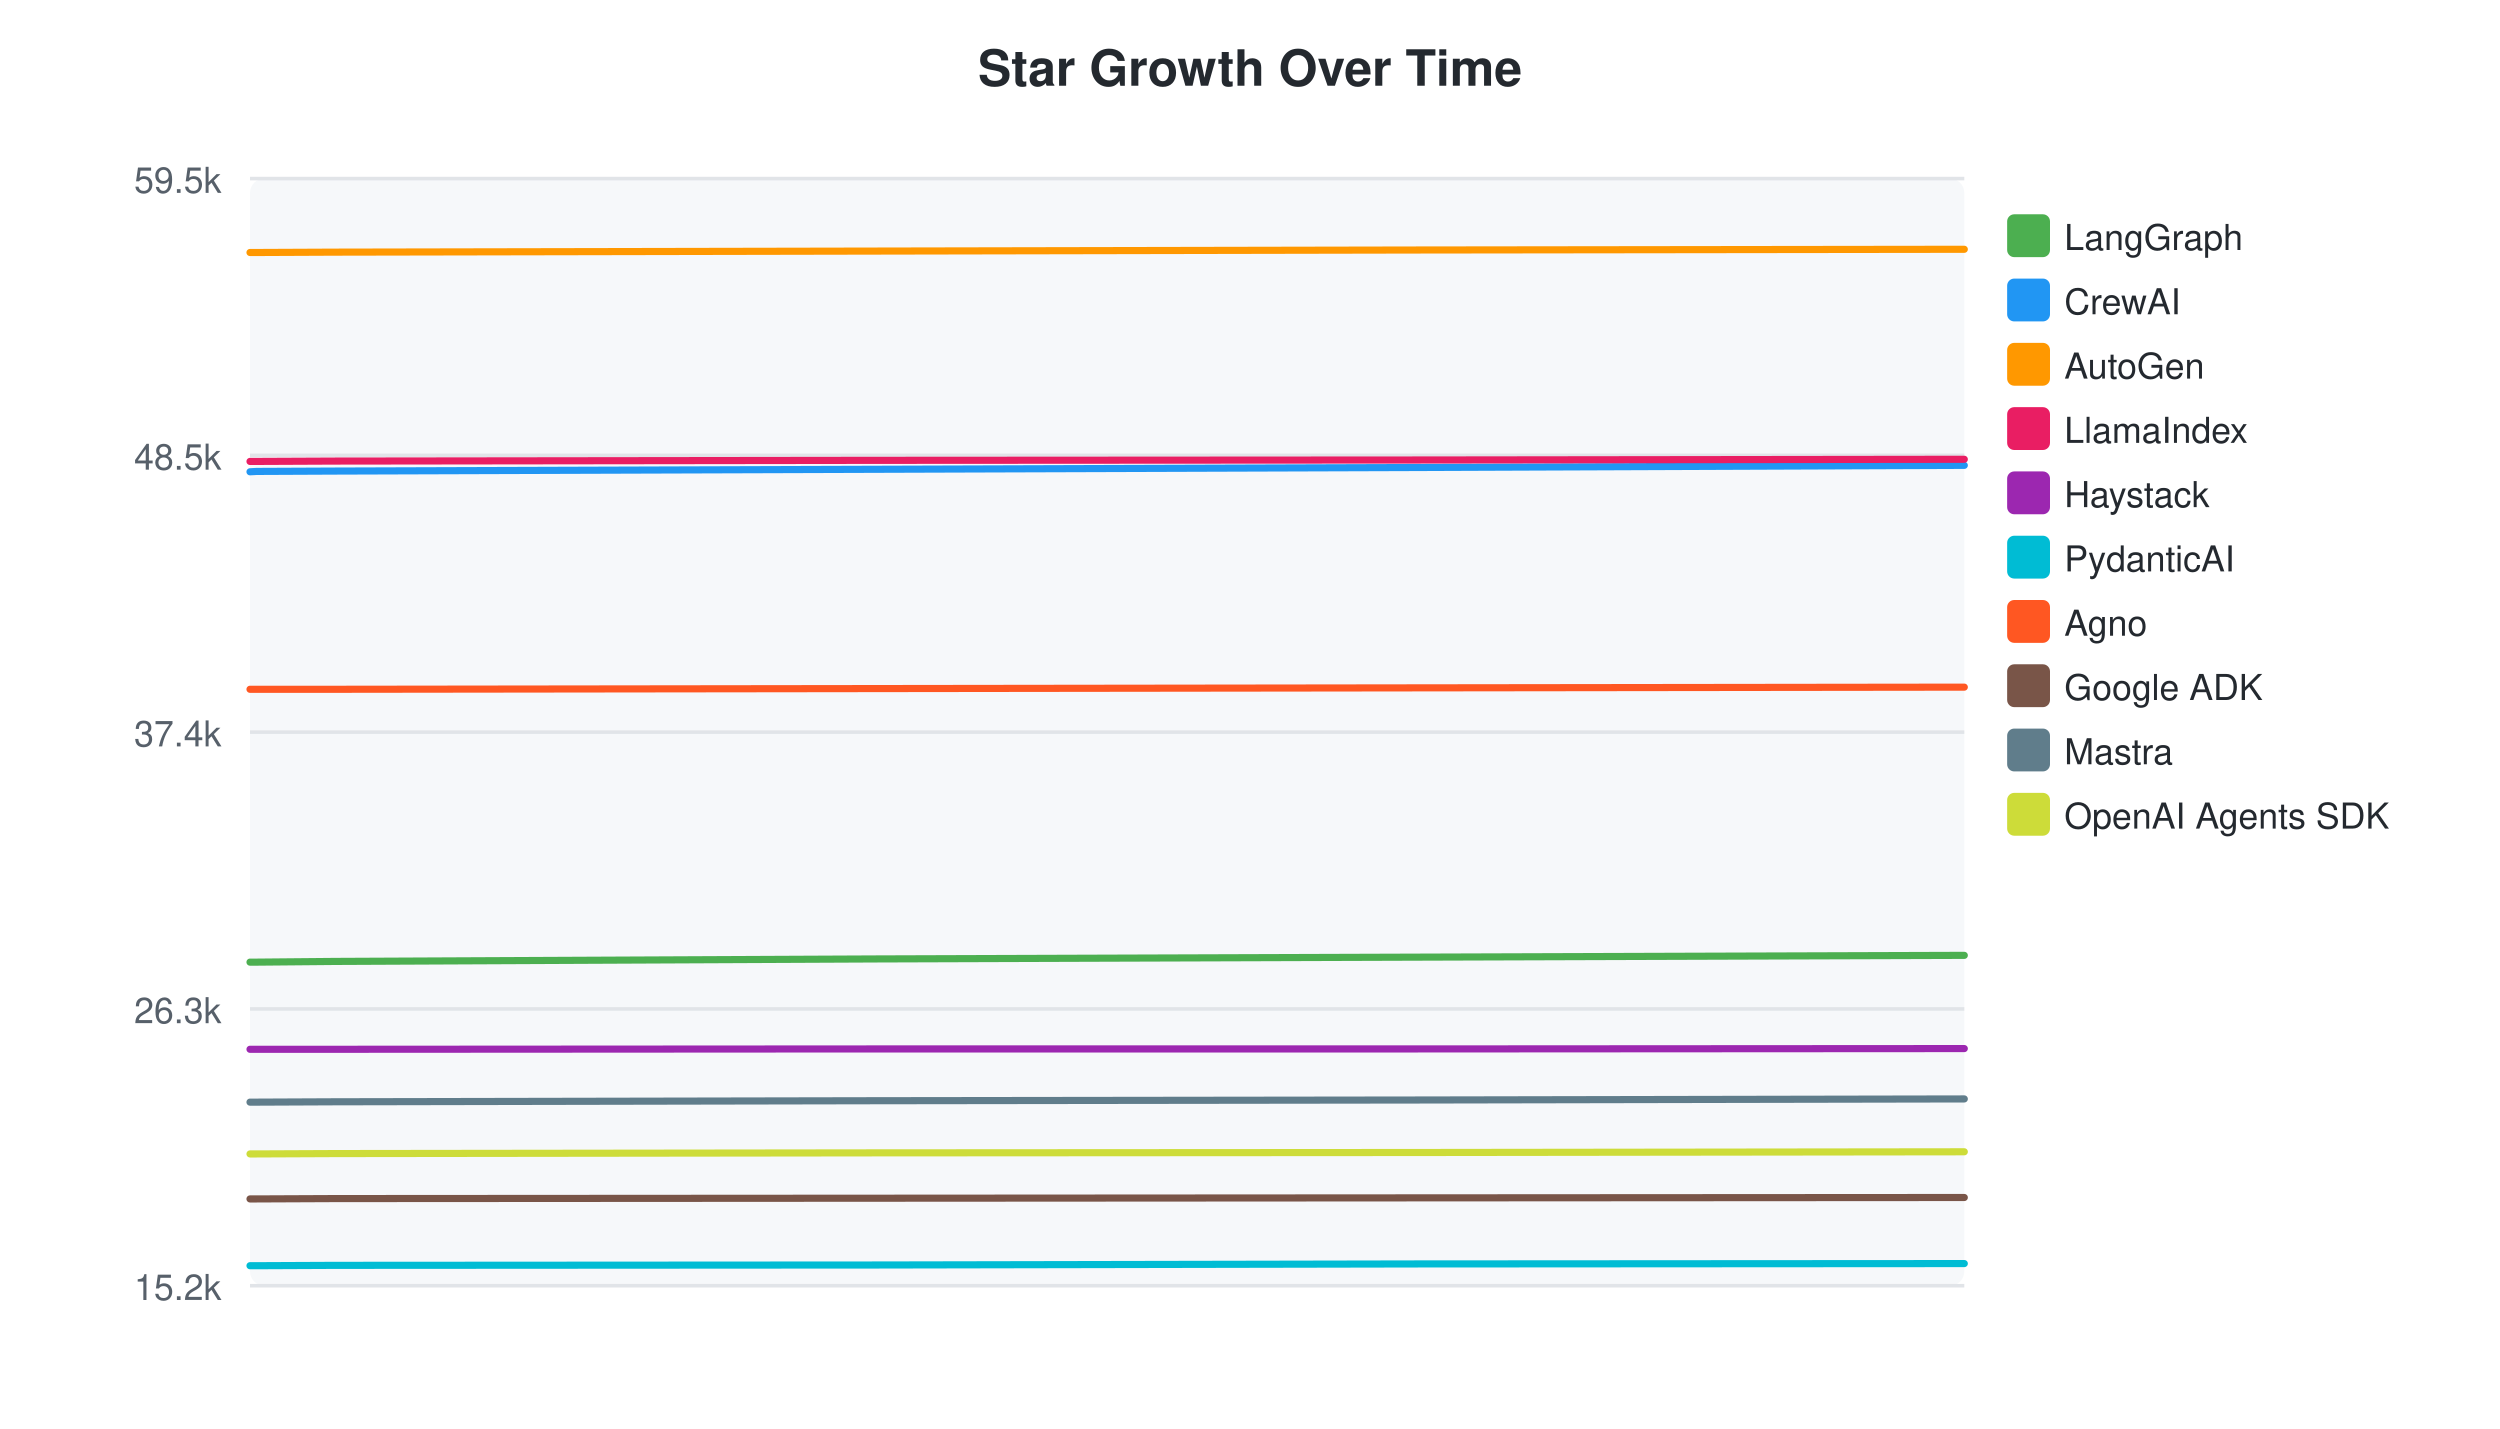
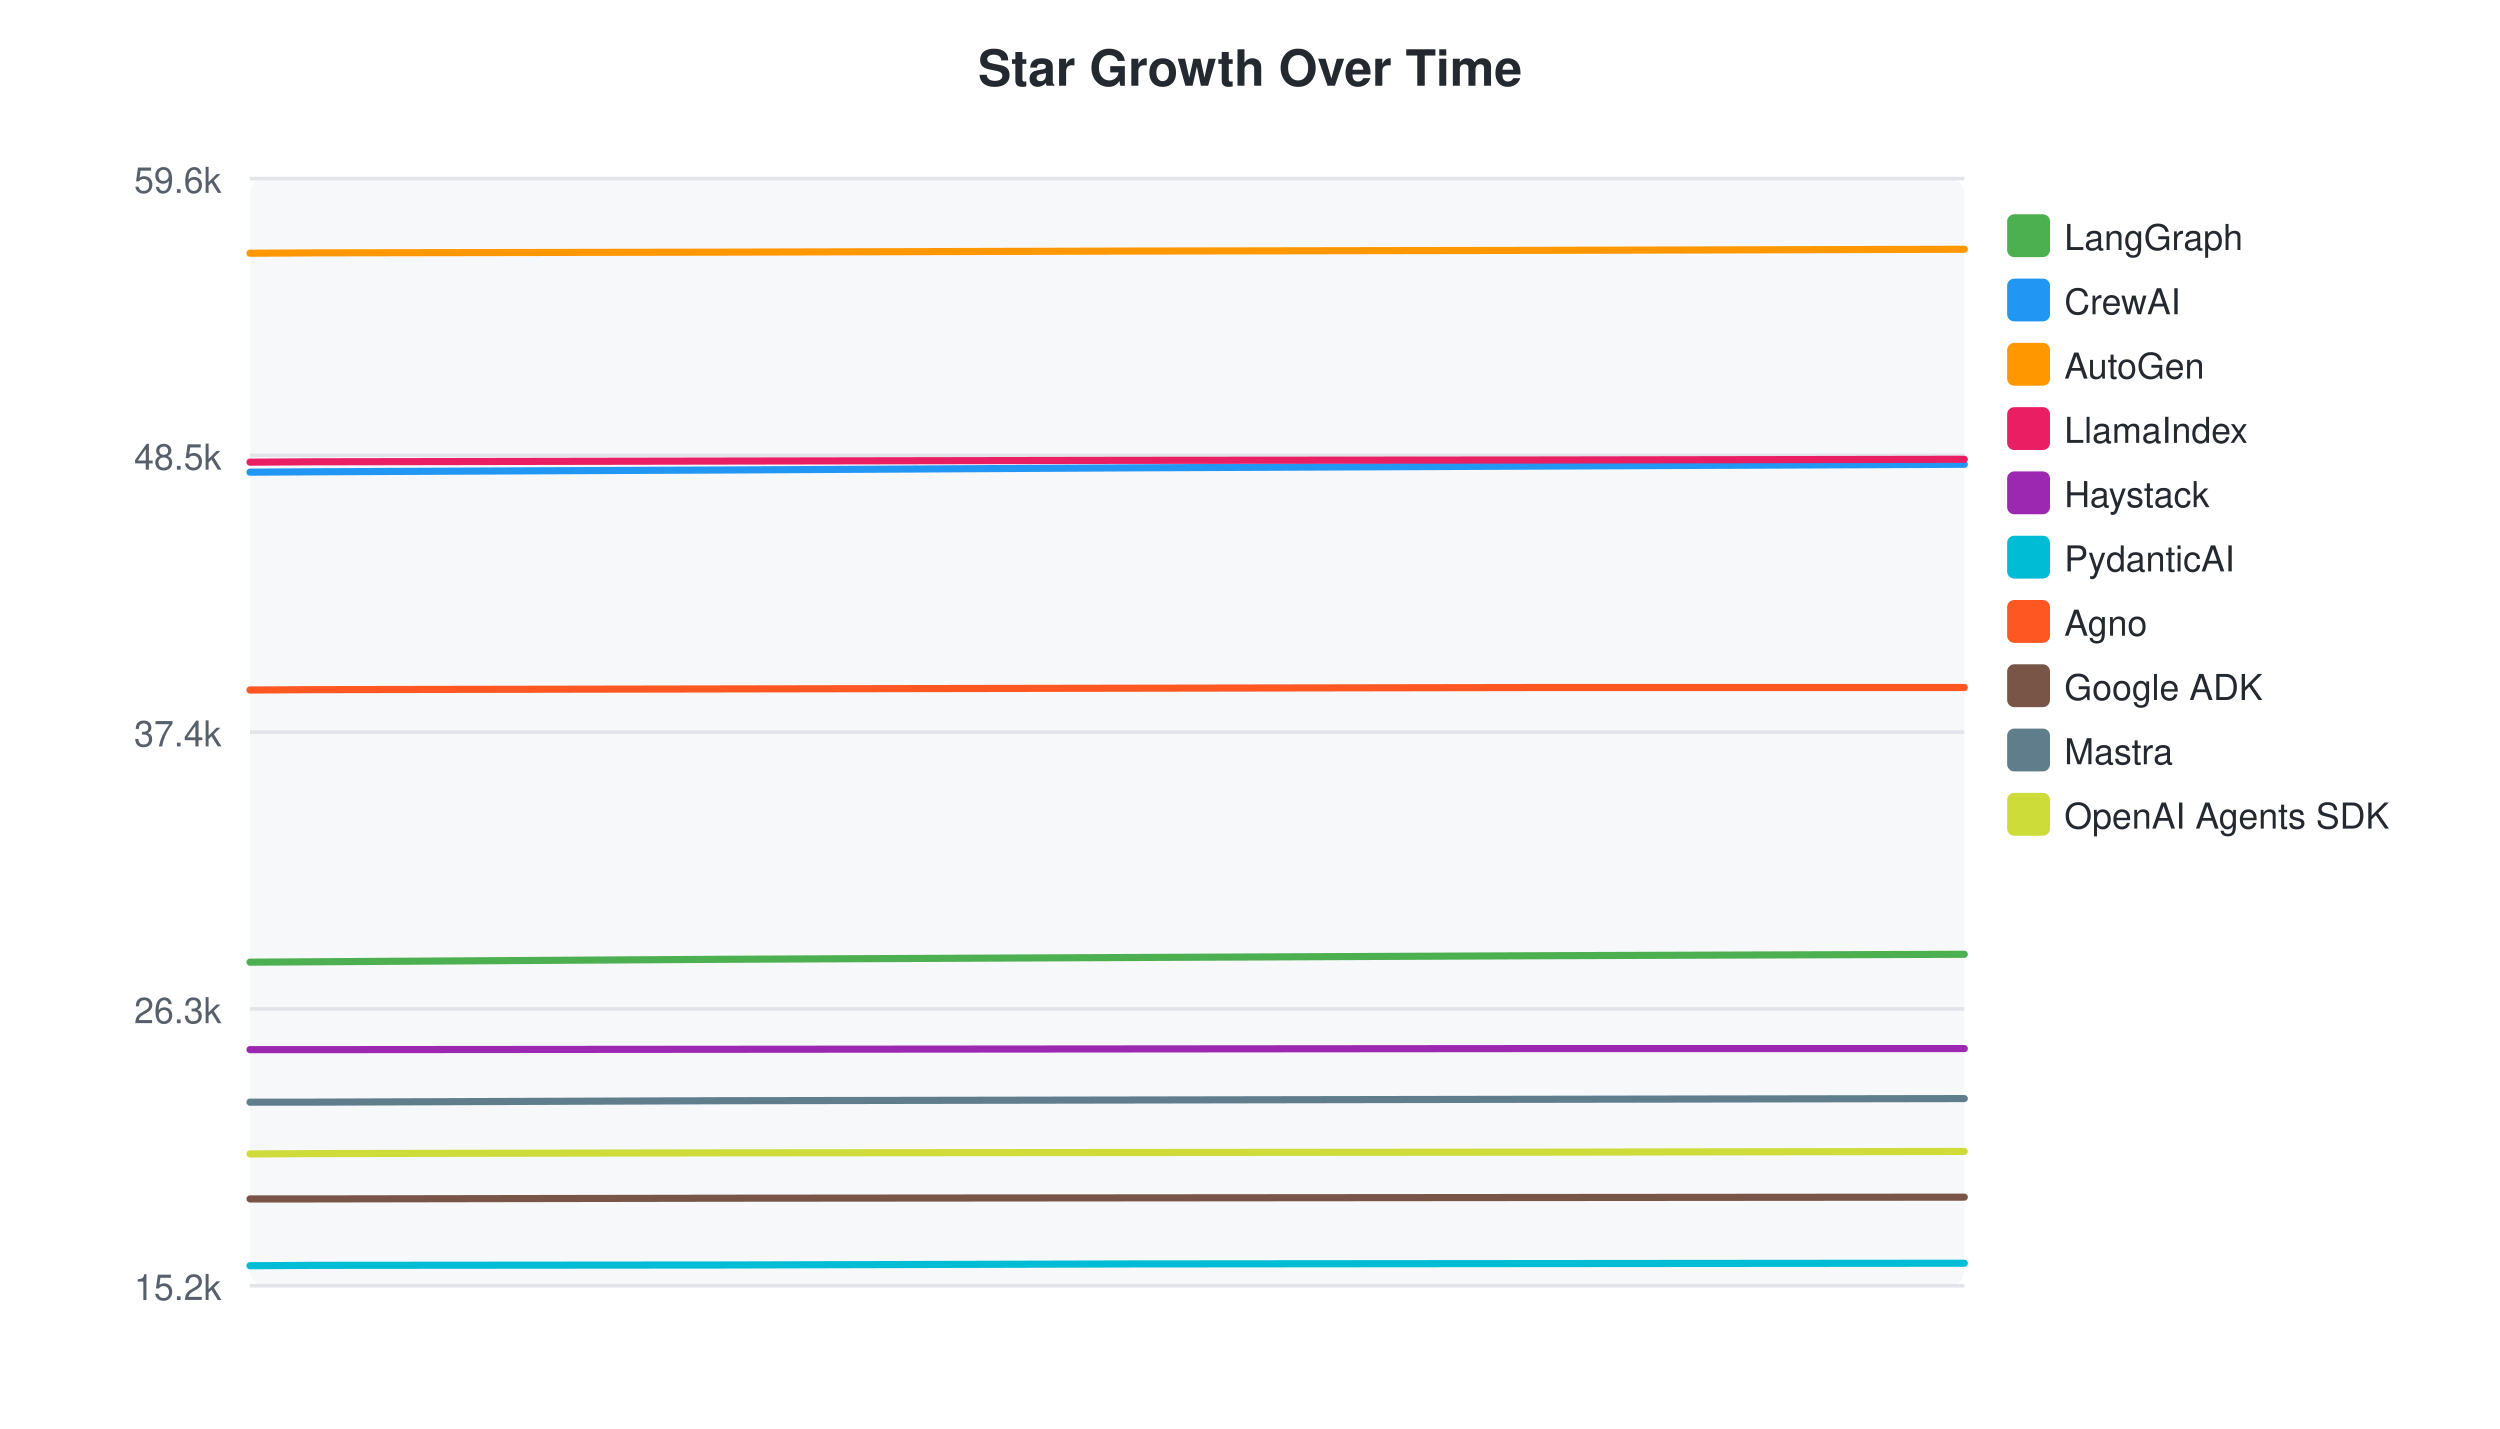
<svg xmlns="http://www.w3.org/2000/svg" width="700" height="400">
  <style>text { font-family: -apple-system, BlinkMacSystemFont, "Segoe UI", Helvetica, Arial, sans-serif; }</style>
  <text x="350" y="24" text-anchor="middle" font-size="14" font-weight="bold" fill="#24292f">Star Growth Over Time</text>
  <rect x="70" y="50" width="480" height="310" fill="#f6f8fa" rx="4" />
  <line x1="70" y1="50.0" x2="550" y2="50.0" stroke="#e1e4e8" stroke-width="1" />
-   <text x="62" y="54.0" text-anchor="end" font-size="10" fill="#57606a">59.5k</text>
+   <text x="62" y="54.0" text-anchor="end" font-size="10" fill="#57606a">59.6k</text>
  <line x1="70" y1="127.5" x2="550" y2="127.5" stroke="#e1e4e8" stroke-width="1" />
  <text x="62" y="131.5" text-anchor="end" font-size="10" fill="#57606a">48.5k</text>
  <line x1="70" y1="205.0" x2="550" y2="205.0" stroke="#e1e4e8" stroke-width="1" />
  <text x="62" y="209.0" text-anchor="end" font-size="10" fill="#57606a">37.4k</text>
  <line x1="70" y1="282.5" x2="550" y2="282.5" stroke="#e1e4e8" stroke-width="1" />
  <text x="62" y="286.5" text-anchor="end" font-size="10" fill="#57606a">26.3k</text>
  <line x1="70" y1="360.0" x2="550" y2="360.0" stroke="#e1e4e8" stroke-width="1" />
  <text x="62" y="364.0" text-anchor="end" font-size="10" fill="#57606a">15.2k</text>
-   <path d="M70.0,269.4 L71.9,269.4 L93.8,269.2 L245.7,268.5 L397.0,268.0 L550.0,267.5" fill="none" stroke="#4CAF50" stroke-width="2" stroke-linecap="round" />
+   <path d="M70.0,269.4 L71.4,269.4 L88.0,269.3 L202.6,268.6 L316.7,268.1 L432.1,267.6 L550.0,267.2" fill="none" stroke="#4CAF50" stroke-width="2" stroke-linecap="round" />
  <rect x="562" y="60" width="12" height="12" rx="2" fill="#4CAF50" />
  <text x="578" y="70" font-size="10" fill="#24292f">LangGraph</text>
-   <path d="M70.0,132.1 L71.9,132.0 L93.8,131.9 L245.7,131.4 L397.0,130.9 L550.0,130.3" fill="none" stroke="#2196F3" stroke-width="2" stroke-linecap="round" />
+   <path d="M70.0,132.2 L71.4,132.2 L88.0,132.1 L202.6,131.6 L316.7,131.0 L432.1,130.5 L550.0,130.0" fill="none" stroke="#2196F3" stroke-width="2" stroke-linecap="round" />
  <rect x="562" y="78" width="12" height="12" rx="2" fill="#2196F3" />
  <text x="578" y="88" font-size="10" fill="#24292f">CrewAI</text>
-   <path d="M70.0,70.7 L71.9,70.7 L93.8,70.6 L245.7,70.3 L397.0,70.0 L550.0,69.8" fill="none" stroke="#FF9800" stroke-width="2" stroke-linecap="round" />
+   <path d="M70.0,70.9 L71.4,70.9 L88.0,70.8 L202.6,70.6 L316.7,70.3 L432.1,70.1 L550.0,69.8" fill="none" stroke="#FF9800" stroke-width="2" stroke-linecap="round" />
  <rect x="562" y="96" width="12" height="12" rx="2" fill="#FF9800" />
  <text x="578" y="106" font-size="10" fill="#24292f">AutoGen</text>
-   <path d="M70.0,129.2 L71.9,129.2 L93.8,129.1 L245.7,128.9 L397.0,128.8 L550.0,128.6" fill="none" stroke="#E91E63" stroke-width="2" stroke-linecap="round" />
+   <path d="M70.0,129.4 L71.4,129.4 L88.0,129.3 L202.6,129.1 L316.7,128.9 L432.1,128.8 L550.0,128.6" fill="none" stroke="#E91E63" stroke-width="2" stroke-linecap="round" />
  <rect x="562" y="114" width="12" height="12" rx="2" fill="#E91E63" />
  <text x="578" y="124" font-size="10" fill="#24292f">LlamaIndex</text>
-   <path d="M70.0,293.8 L71.9,293.8 L93.8,293.8 L245.7,293.7 L397.0,293.7 L550.0,293.6" fill="none" stroke="#9C27B0" stroke-width="2" stroke-linecap="round" />
+   <path d="M70.0,293.9 L71.4,293.9 L88.0,293.9 L202.6,293.8 L316.7,293.7 L432.1,293.6 L550.0,293.6" fill="none" stroke="#9C27B0" stroke-width="2" stroke-linecap="round" />
  <rect x="562" y="132" width="12" height="12" rx="2" fill="#9C27B0" />
  <text x="578" y="142" font-size="10" fill="#24292f">Haystack</text>
-   <path d="M70.0,354.4 L71.9,354.4 L93.8,354.3 L245.7,354.2 L397.0,353.9 L550.0,353.8" fill="none" stroke="#00BCD4" stroke-width="2" stroke-linecap="round" />
+   <path d="M70.0,354.4 L71.4,354.4 L88.0,354.3 L202.6,354.2 L316.7,353.9 L432.1,353.8 L550.0,353.7" fill="none" stroke="#00BCD4" stroke-width="2" stroke-linecap="round" />
  <rect x="562" y="150" width="12" height="12" rx="2" fill="#00BCD4" />
  <text x="578" y="160" font-size="10" fill="#24292f">PydanticAI</text>
-   <path d="M70.0,193.0 L71.9,193.0 L93.8,193.0 L245.7,192.8 L397.0,192.6 L550.0,192.4" fill="none" stroke="#FF5722" stroke-width="2" stroke-linecap="round" />
+   <path d="M70.0,193.2 L71.4,193.2 L88.0,193.1 L202.6,192.9 L316.7,192.7 L432.1,192.5 L550.0,192.5" fill="none" stroke="#FF5722" stroke-width="2" stroke-linecap="round" />
  <rect x="562" y="168" width="12" height="12" rx="2" fill="#FF5722" />
  <text x="578" y="178" font-size="10" fill="#24292f">Agno</text>
-   <path d="M70.0,335.7 L71.9,335.7 L93.8,335.6 L245.7,335.5 L397.0,335.4 L550.0,335.3" fill="none" stroke="#795548" stroke-width="2" stroke-linecap="round" />
+   <path d="M70.0,335.7 L71.4,335.7 L88.0,335.7 L202.6,335.5 L316.7,335.4 L432.1,335.3 L550.0,335.2" fill="none" stroke="#795548" stroke-width="2" stroke-linecap="round" />
  <rect x="562" y="186" width="12" height="12" rx="2" fill="#795548" />
  <text x="578" y="196" font-size="10" fill="#24292f">Google ADK</text>
-   <path d="M70.0,308.6 L71.9,308.6 L93.8,308.5 L245.7,308.2 L397.0,308.0 L550.0,307.7" fill="none" stroke="#607D8B" stroke-width="2" stroke-linecap="round" />
+   <path d="M70.0,308.6 L71.4,308.6 L88.0,308.6 L202.6,308.2 L316.7,308.0 L432.1,307.8 L550.0,307.6" fill="none" stroke="#607D8B" stroke-width="2" stroke-linecap="round" />
  <rect x="562" y="204" width="12" height="12" rx="2" fill="#607D8B" />
  <text x="578" y="214" font-size="10" fill="#24292f">Mastra</text>
-   <path d="M70.0,323.1 L71.9,323.1 L93.8,323.0 L245.7,322.8 L397.0,322.7 L550.0,322.5" fill="none" stroke="#CDDC39" stroke-width="2" stroke-linecap="round" />
+   <path d="M70.0,323.1 L71.4,323.1 L88.0,323.0 L202.6,322.8 L316.7,322.7 L432.1,322.6 L550.0,322.4" fill="none" stroke="#CDDC39" stroke-width="2" stroke-linecap="round" />
  <rect x="562" y="222" width="12" height="12" rx="2" fill="#CDDC39" />
  <text x="578" y="232" font-size="10" fill="#24292f">OpenAI Agents SDK</text>
</svg>
